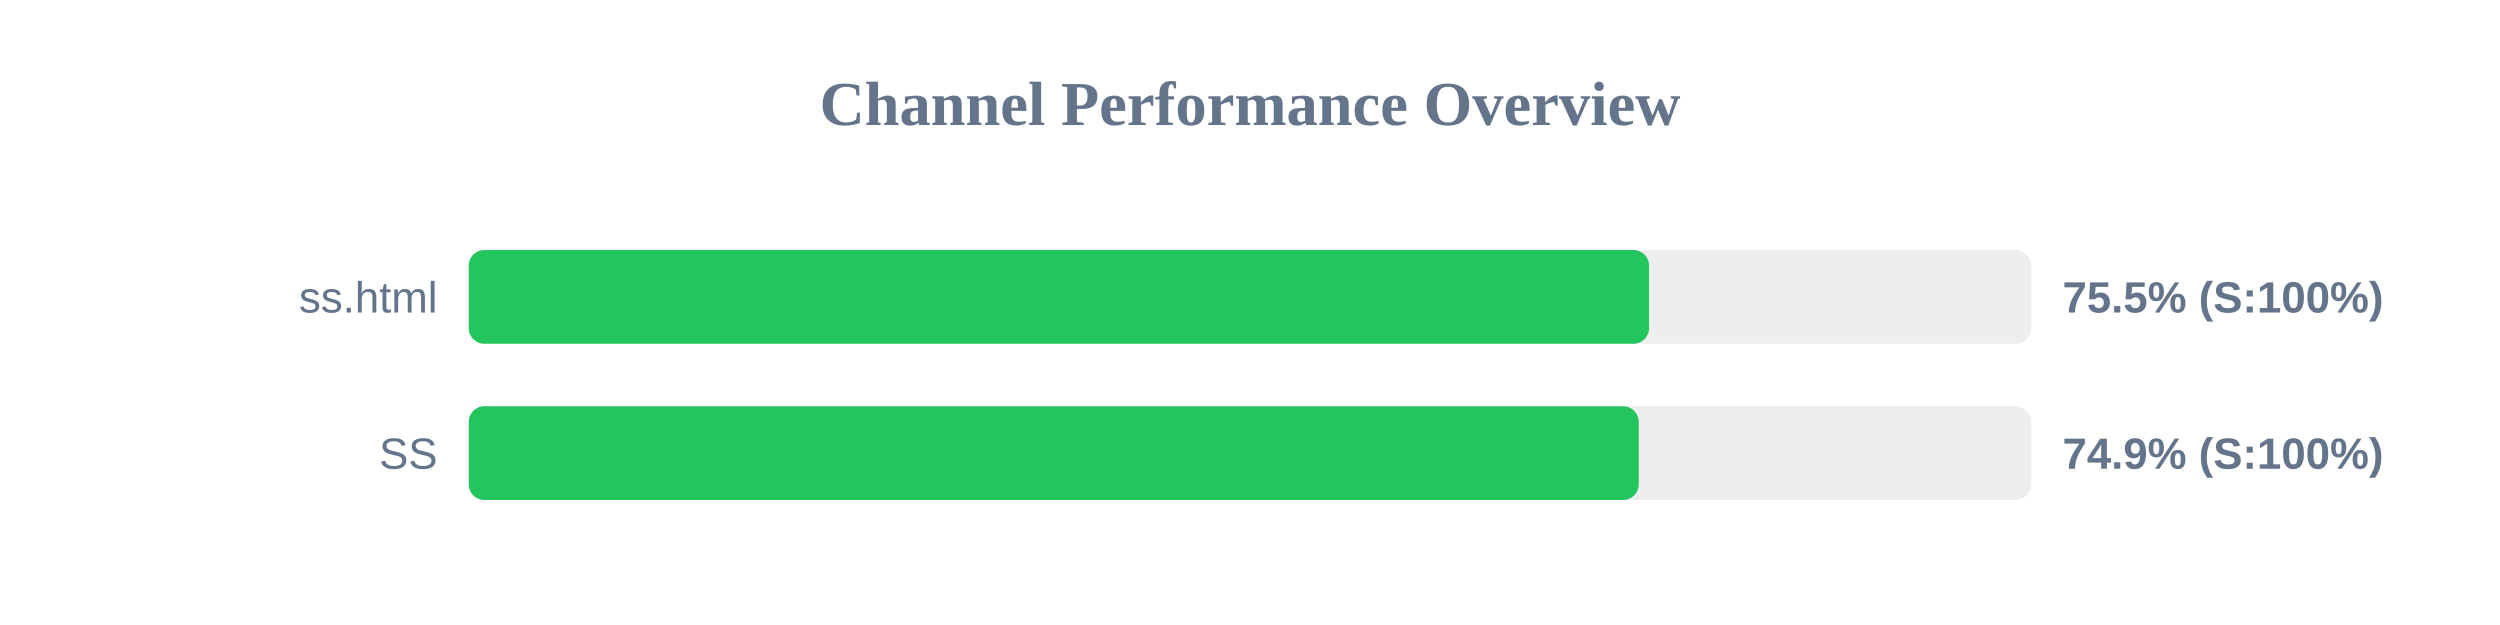
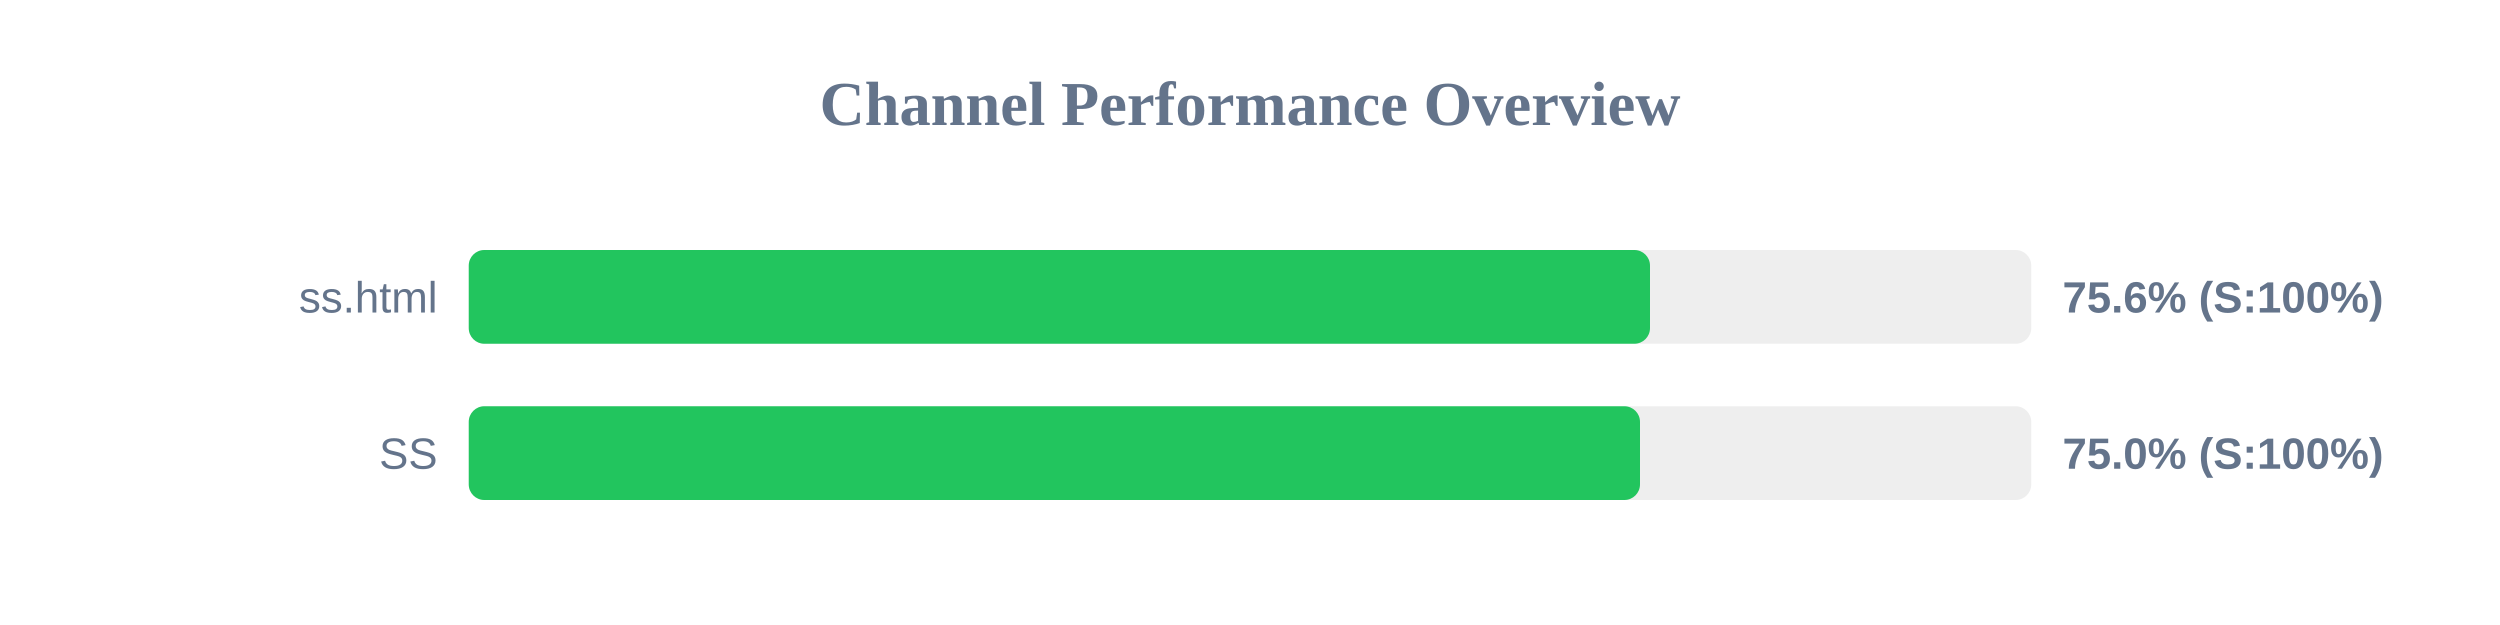
<svg xmlns="http://www.w3.org/2000/svg" width="800" height="200" version="1.1">
  <style>
        .row { font: 14px Arial; fill: #64748b; }
        .score { font: bold 14px Arial; fill: #64748b; }
    </style>
  <text x="400" y="40" text-anchor="middle" font-size="20px" font-weight="bold" fill="#64748b">Channel Performance Overview</text>
  <rect x="150" y="80" width="500" height="30" fill="#eee" rx="5" />
-   <rect x="150" y="80" width="377.7" height="30" fill="#22c55e" rx="5" />
+   <rect x="150" y="80" width="378.0" height="30" fill="#22c55e" rx="5" />
  <text x="140" y="100" text-anchor="end" class="row">ss.html</text>
-   <text x="660" y="100" text-anchor="start" class="score">75.5% (S:100%)</text>
+   <text x="660" y="100" text-anchor="start" class="score">75.6% (S:100%)</text>
  <rect x="150" y="130" width="500" height="30" fill="#eee" rx="5" />
-   <rect x="150" y="130" width="374.4" height="30" fill="#22c55e" rx="5" />
+   <rect x="150" y="130" width="374.8" height="30" fill="#22c55e" rx="5" />
  <text x="140" y="150" text-anchor="end" class="row">SS</text>
-   <text x="660" y="150" text-anchor="start" class="score">74.9% (S:100%)</text>
+   <text x="660" y="150" text-anchor="start" class="score">75.0% (S:100%)</text>
</svg>
